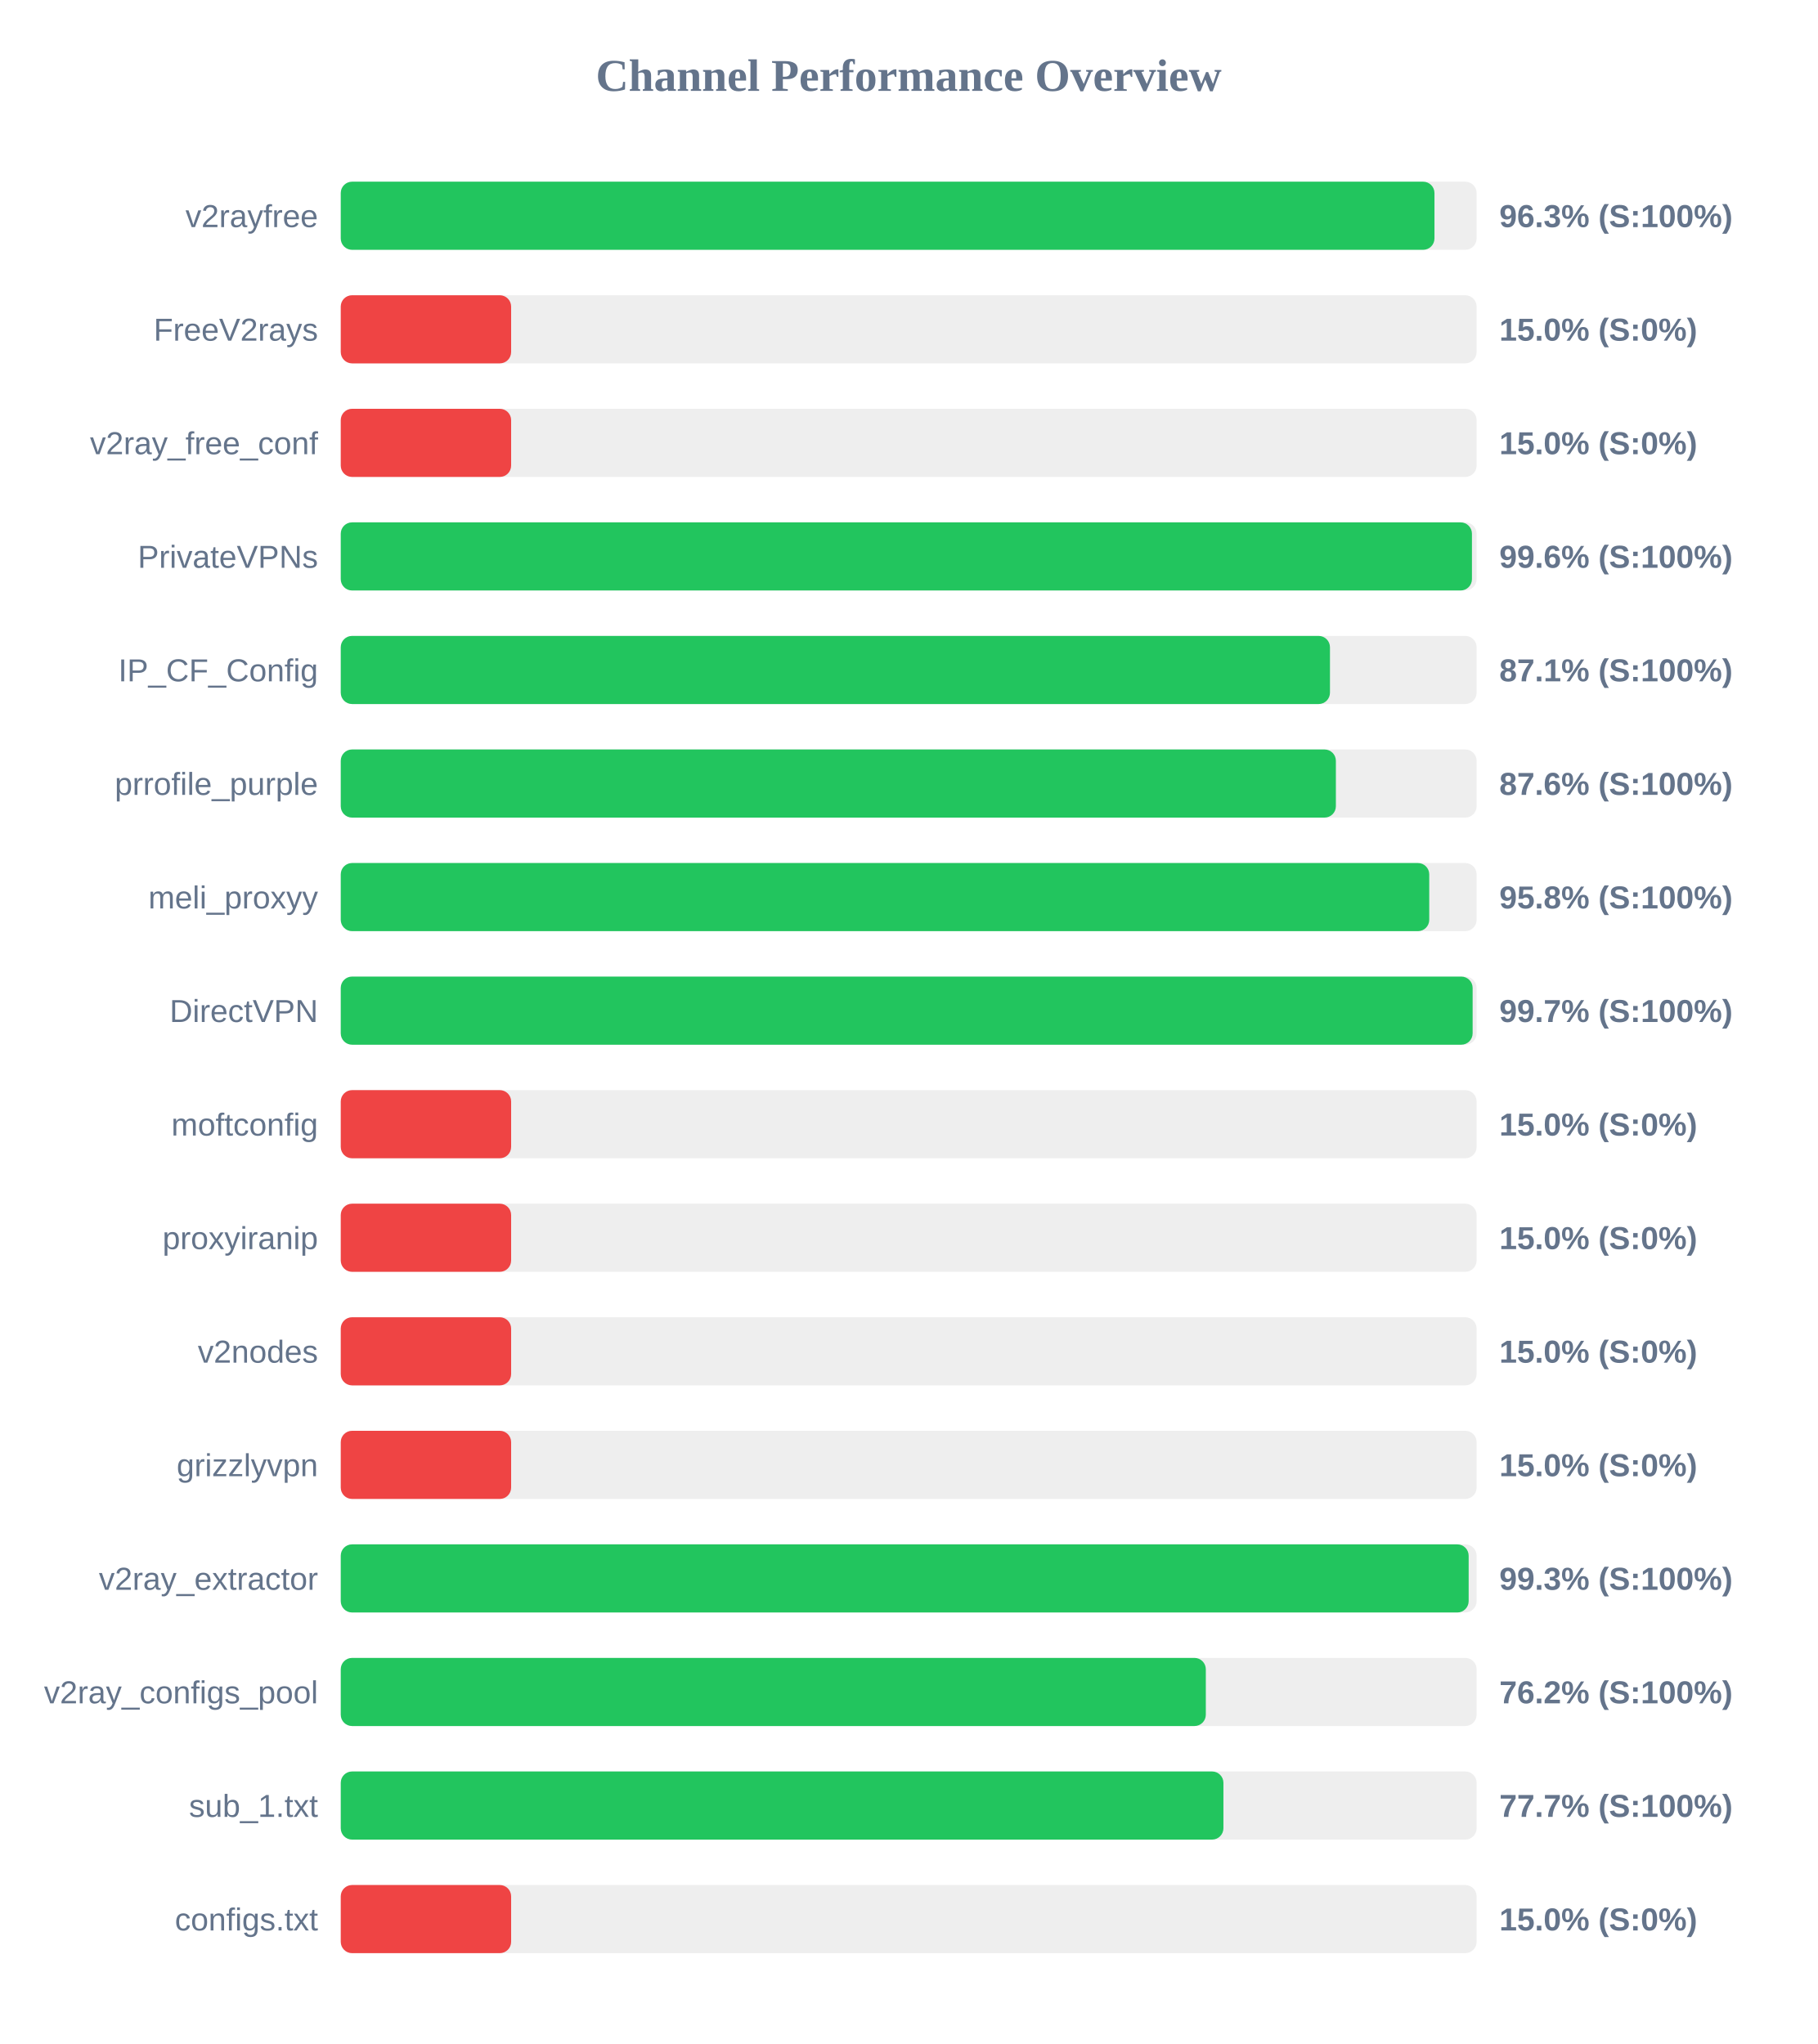
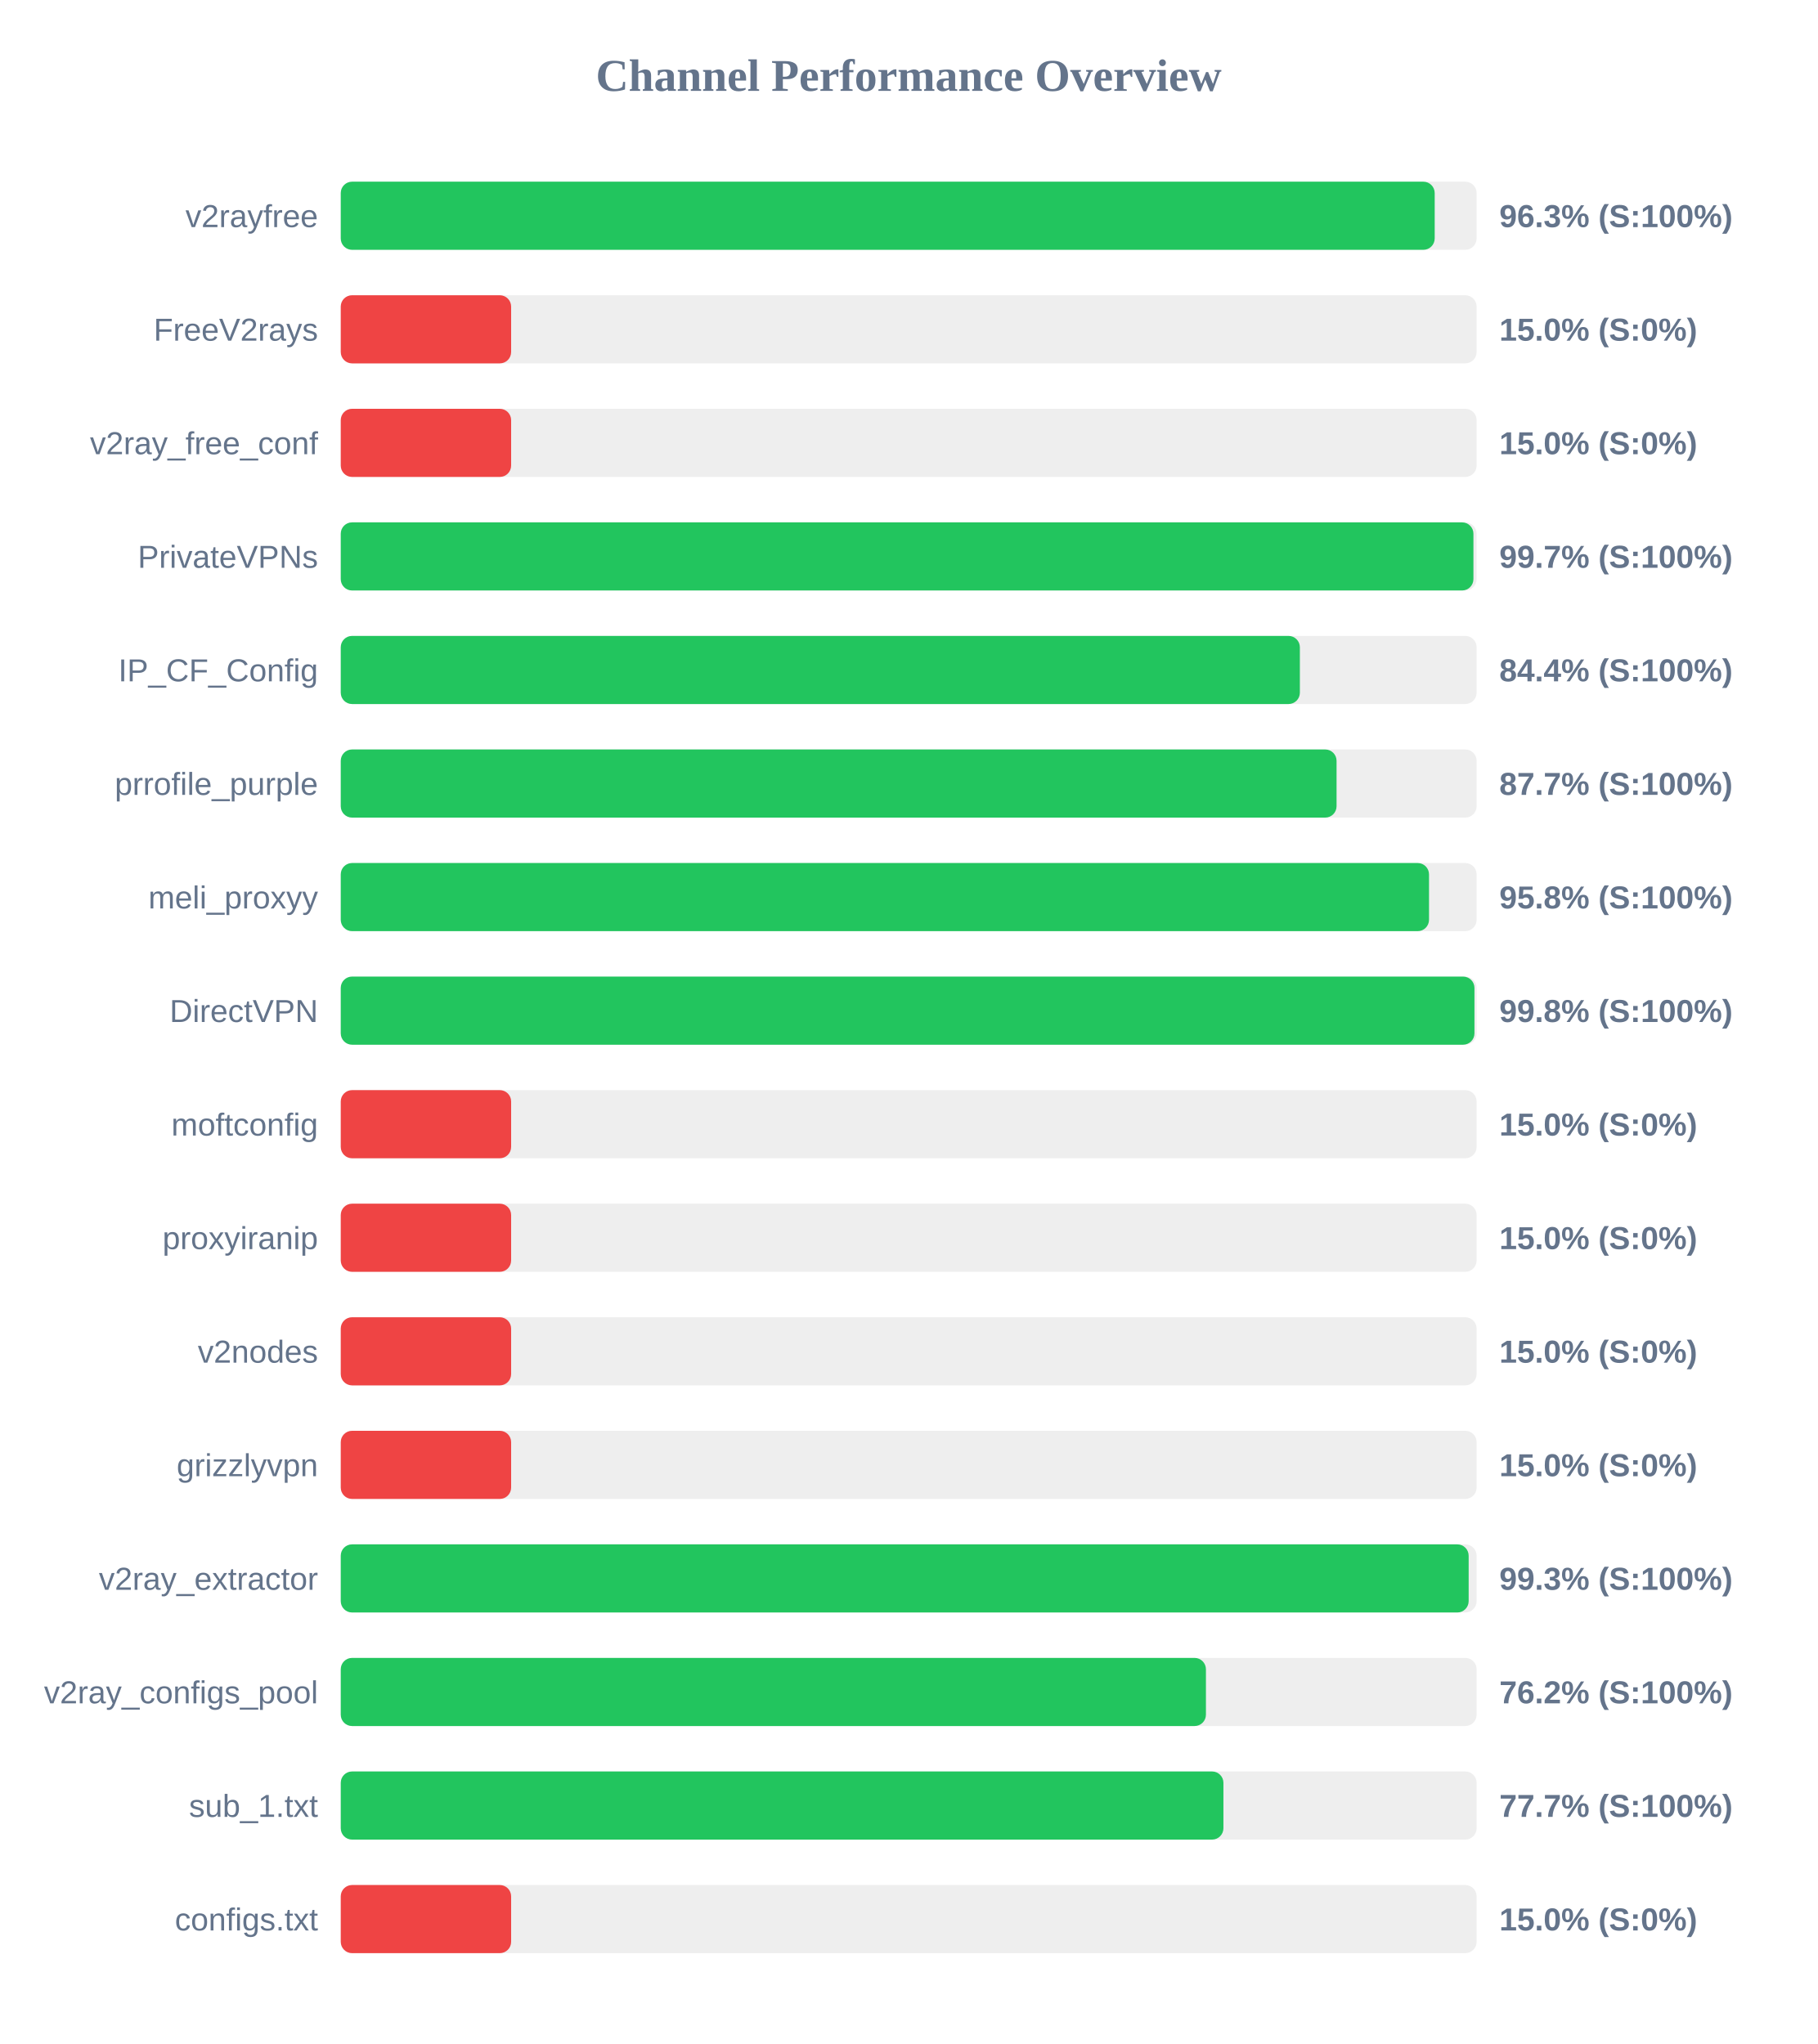
<svg xmlns="http://www.w3.org/2000/svg" width="800" height="900" version="1.1">
  <style>
        .row { font: 14px Arial; fill: #64748b; }
        .score { font: bold 14px Arial; fill: #64748b; }
    </style>
  <text x="400" y="40" text-anchor="middle" font-size="20px" font-weight="bold" fill="#64748b">Channel Performance Overview</text>
  <rect x="150" y="80" width="500" height="30" fill="#eee" rx="5" />
-   <rect x="150" y="80" width="481.45" height="30" fill="#22c55e" rx="5" />
+   <rect x="150" y="80" width="481.55" height="30" fill="#22c55e" rx="5" />
  <text x="140" y="100" text-anchor="end" class="row">v2rayfree</text>
  <text x="660" y="100" text-anchor="start" class="score">96.3% (S:100%)</text>
  <rect x="150" y="130" width="500" height="30" fill="#eee" rx="5" />
  <rect x="150" y="130" width="75.0" height="30" fill="#ef4444" rx="5" />
  <text x="140" y="150" text-anchor="end" class="row">FreeV2rays</text>
  <text x="660" y="150" text-anchor="start" class="score">15.0% (S:0%)</text>
  <rect x="150" y="180" width="500" height="30" fill="#eee" rx="5" />
  <rect x="150" y="180" width="75.0" height="30" fill="#ef4444" rx="5" />
  <text x="140" y="200" text-anchor="end" class="row">v2ray_free_conf</text>
  <text x="660" y="200" text-anchor="start" class="score">15.0% (S:0%)</text>
  <rect x="150" y="230" width="500" height="30" fill="#eee" rx="5" />
-   <rect x="150" y="230" width="497.95" height="30" fill="#22c55e" rx="5" />
+   <rect x="150" y="230" width="498.6" height="30" fill="#22c55e" rx="5" />
  <text x="140" y="250" text-anchor="end" class="row">PrivateVPNs</text>
-   <text x="660" y="250" text-anchor="start" class="score">99.6% (S:100%)</text>
+   <text x="660" y="250" text-anchor="start" class="score">99.7% (S:100%)</text>
  <rect x="150" y="280" width="500" height="30" fill="#eee" rx="5" />
-   <rect x="150" y="280" width="435.45" height="30" fill="#22c55e" rx="5" />
+   <rect x="150" y="280" width="422.2" height="30" fill="#22c55e" rx="5" />
  <text x="140" y="300" text-anchor="end" class="row">IP_CF_Config</text>
-   <text x="660" y="300" text-anchor="start" class="score">87.1% (S:100%)</text>
+   <text x="660" y="300" text-anchor="start" class="score">84.4% (S:100%)</text>
  <rect x="150" y="330" width="500" height="30" fill="#eee" rx="5" />
-   <rect x="150" y="330" width="438.05" height="30" fill="#22c55e" rx="5" />
+   <rect x="150" y="330" width="438.35" height="30" fill="#22c55e" rx="5" />
  <text x="140" y="350" text-anchor="end" class="row">prrofile_purple</text>
-   <text x="660" y="350" text-anchor="start" class="score">87.6% (S:100%)</text>
+   <text x="660" y="350" text-anchor="start" class="score">87.7% (S:100%)</text>
  <rect x="150" y="380" width="500" height="30" fill="#eee" rx="5" />
-   <rect x="150" y="380" width="479.15" height="30" fill="#22c55e" rx="5" />
+   <rect x="150" y="380" width="479.05" height="30" fill="#22c55e" rx="5" />
  <text x="140" y="400" text-anchor="end" class="row">meli_proxyy</text>
  <text x="660" y="400" text-anchor="start" class="score">95.8% (S:100%)</text>
  <rect x="150" y="430" width="500" height="30" fill="#eee" rx="5" />
-   <rect x="150" y="430" width="498.25" height="30" fill="#22c55e" rx="5" />
+   <rect x="150" y="430" width="499.05" height="30" fill="#22c55e" rx="5" />
  <text x="140" y="450" text-anchor="end" class="row">DirectVPN</text>
-   <text x="660" y="450" text-anchor="start" class="score">99.7% (S:100%)</text>
+   <text x="660" y="450" text-anchor="start" class="score">99.8% (S:100%)</text>
  <rect x="150" y="480" width="500" height="30" fill="#eee" rx="5" />
  <rect x="150" y="480" width="75.0" height="30" fill="#ef4444" rx="5" />
  <text x="140" y="500" text-anchor="end" class="row">moftconfig</text>
  <text x="660" y="500" text-anchor="start" class="score">15.0% (S:0%)</text>
  <rect x="150" y="530" width="500" height="30" fill="#eee" rx="5" />
  <rect x="150" y="530" width="75.0" height="30" fill="#ef4444" rx="5" />
  <text x="140" y="550" text-anchor="end" class="row">proxyiranip</text>
  <text x="660" y="550" text-anchor="start" class="score">15.0% (S:0%)</text>
  <rect x="150" y="580" width="500" height="30" fill="#eee" rx="5" />
  <rect x="150" y="580" width="75.0" height="30" fill="#ef4444" rx="5" />
  <text x="140" y="600" text-anchor="end" class="row">v2nodes</text>
  <text x="660" y="600" text-anchor="start" class="score">15.0% (S:0%)</text>
  <rect x="150" y="630" width="500" height="30" fill="#eee" rx="5" />
  <rect x="150" y="630" width="75.0" height="30" fill="#ef4444" rx="5" />
  <text x="140" y="650" text-anchor="end" class="row">grizzlyvpn</text>
  <text x="660" y="650" text-anchor="start" class="score">15.0% (S:0%)</text>
  <rect x="150" y="680" width="500" height="30" fill="#eee" rx="5" />
  <rect x="150" y="680" width="496.5" height="30" fill="#22c55e" rx="5" />
  <text x="140" y="700" text-anchor="end" class="row">v2ray_extractor</text>
  <text x="660" y="700" text-anchor="start" class="score">99.3% (S:100%)</text>
  <rect x="150" y="730" width="500" height="30" fill="#eee" rx="5" />
-   <rect x="150" y="730" width="380.8" height="30" fill="#22c55e" rx="5" />
+   <rect x="150" y="730" width="380.85" height="30" fill="#22c55e" rx="5" />
  <text x="140" y="750" text-anchor="end" class="row">v2ray_configs_pool</text>
  <text x="660" y="750" text-anchor="start" class="score">76.2% (S:100%)</text>
  <rect x="150" y="780" width="500" height="30" fill="#eee" rx="5" />
  <rect x="150" y="780" width="388.55" height="30" fill="#22c55e" rx="5" />
  <text x="140" y="800" text-anchor="end" class="row">sub_1.txt</text>
  <text x="660" y="800" text-anchor="start" class="score">77.7% (S:100%)</text>
  <rect x="150" y="830" width="500" height="30" fill="#eee" rx="5" />
  <rect x="150" y="830" width="75.0" height="30" fill="#ef4444" rx="5" />
  <text x="140" y="850" text-anchor="end" class="row">configs.txt</text>
  <text x="660" y="850" text-anchor="start" class="score">15.0% (S:0%)</text>
</svg>
